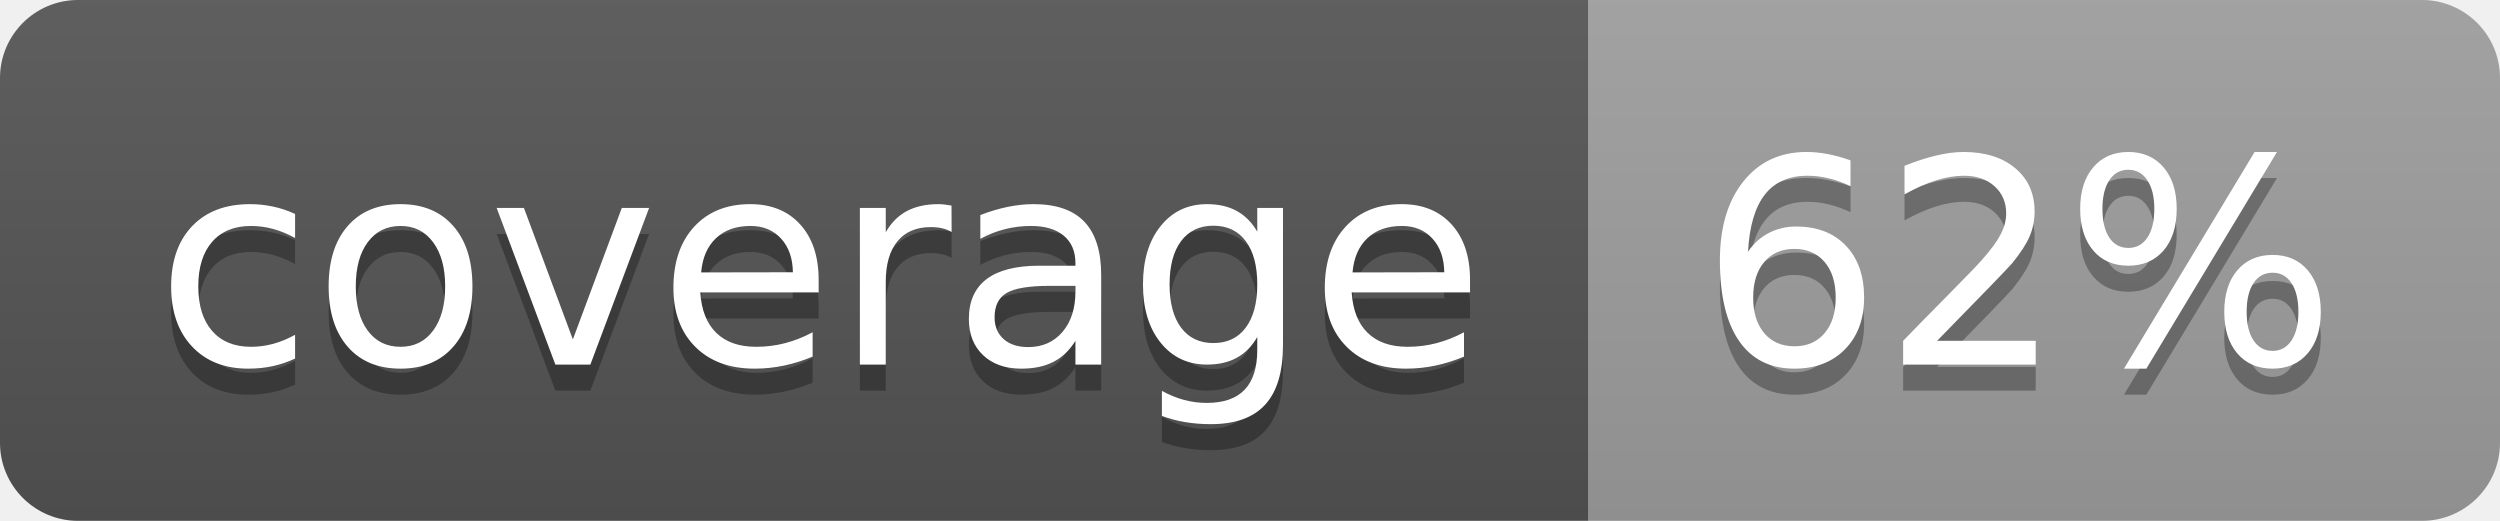
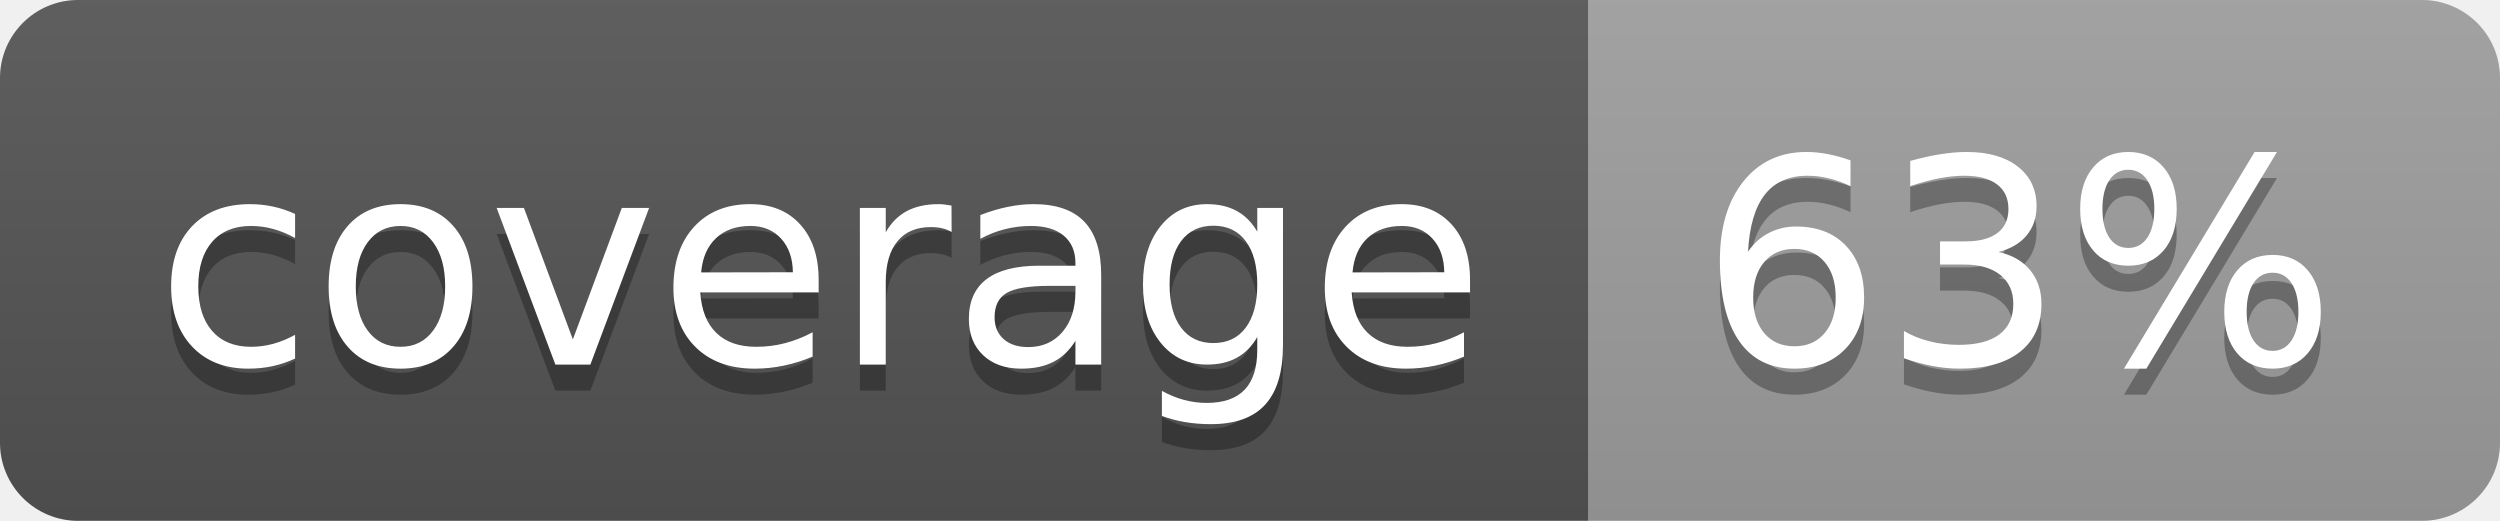
<svg xmlns="http://www.w3.org/2000/svg" width="96" height="20">
  <linearGradient id="b" x2="0" y2="100%">
    <stop offset="0" stop-color="#bbb" stop-opacity=".1" />
    <stop offset="1" stop-opacity=".1" />
  </linearGradient>
  <clipPath id="a">
    <rect width="96" height="20" rx="3" fill="#fff" />
  </clipPath>
  <g clip-path="url(#a)">
    <path fill="#555" d="M0 0h61v20H0z" />
    <path fill="#9F9F9F" d="M61 0h35v20H61z" />
    <path fill="url(#b)" d="M0 0h96v20H0z" />
  </g>
  <g fill="#fff" text-anchor="middle" font-family="DejaVu Sans,Verdana,Geneva,sans-serif" font-size="110">
    <text x="315" y="150" fill="#010101" fill-opacity=".3" transform="scale(.1)" textLength="510">coverage</text>
    <text x="315" y="140" transform="scale(.1)" textLength="510">coverage</text>
-     <text x="775" y="150" fill="#010101" fill-opacity=".3" transform="scale(.1)" textLength="250">62%</text>
-     <text x="775" y="140" transform="scale(.1)" textLength="250">62%</text>
+     <text x="775" y="150" fill="#010101" fill-opacity=".3" transform="scale(.1)" textLength="250">63%</text>
+     <text x="775" y="140" transform="scale(.1)" textLength="250">63%</text>
  </g>
</svg>
